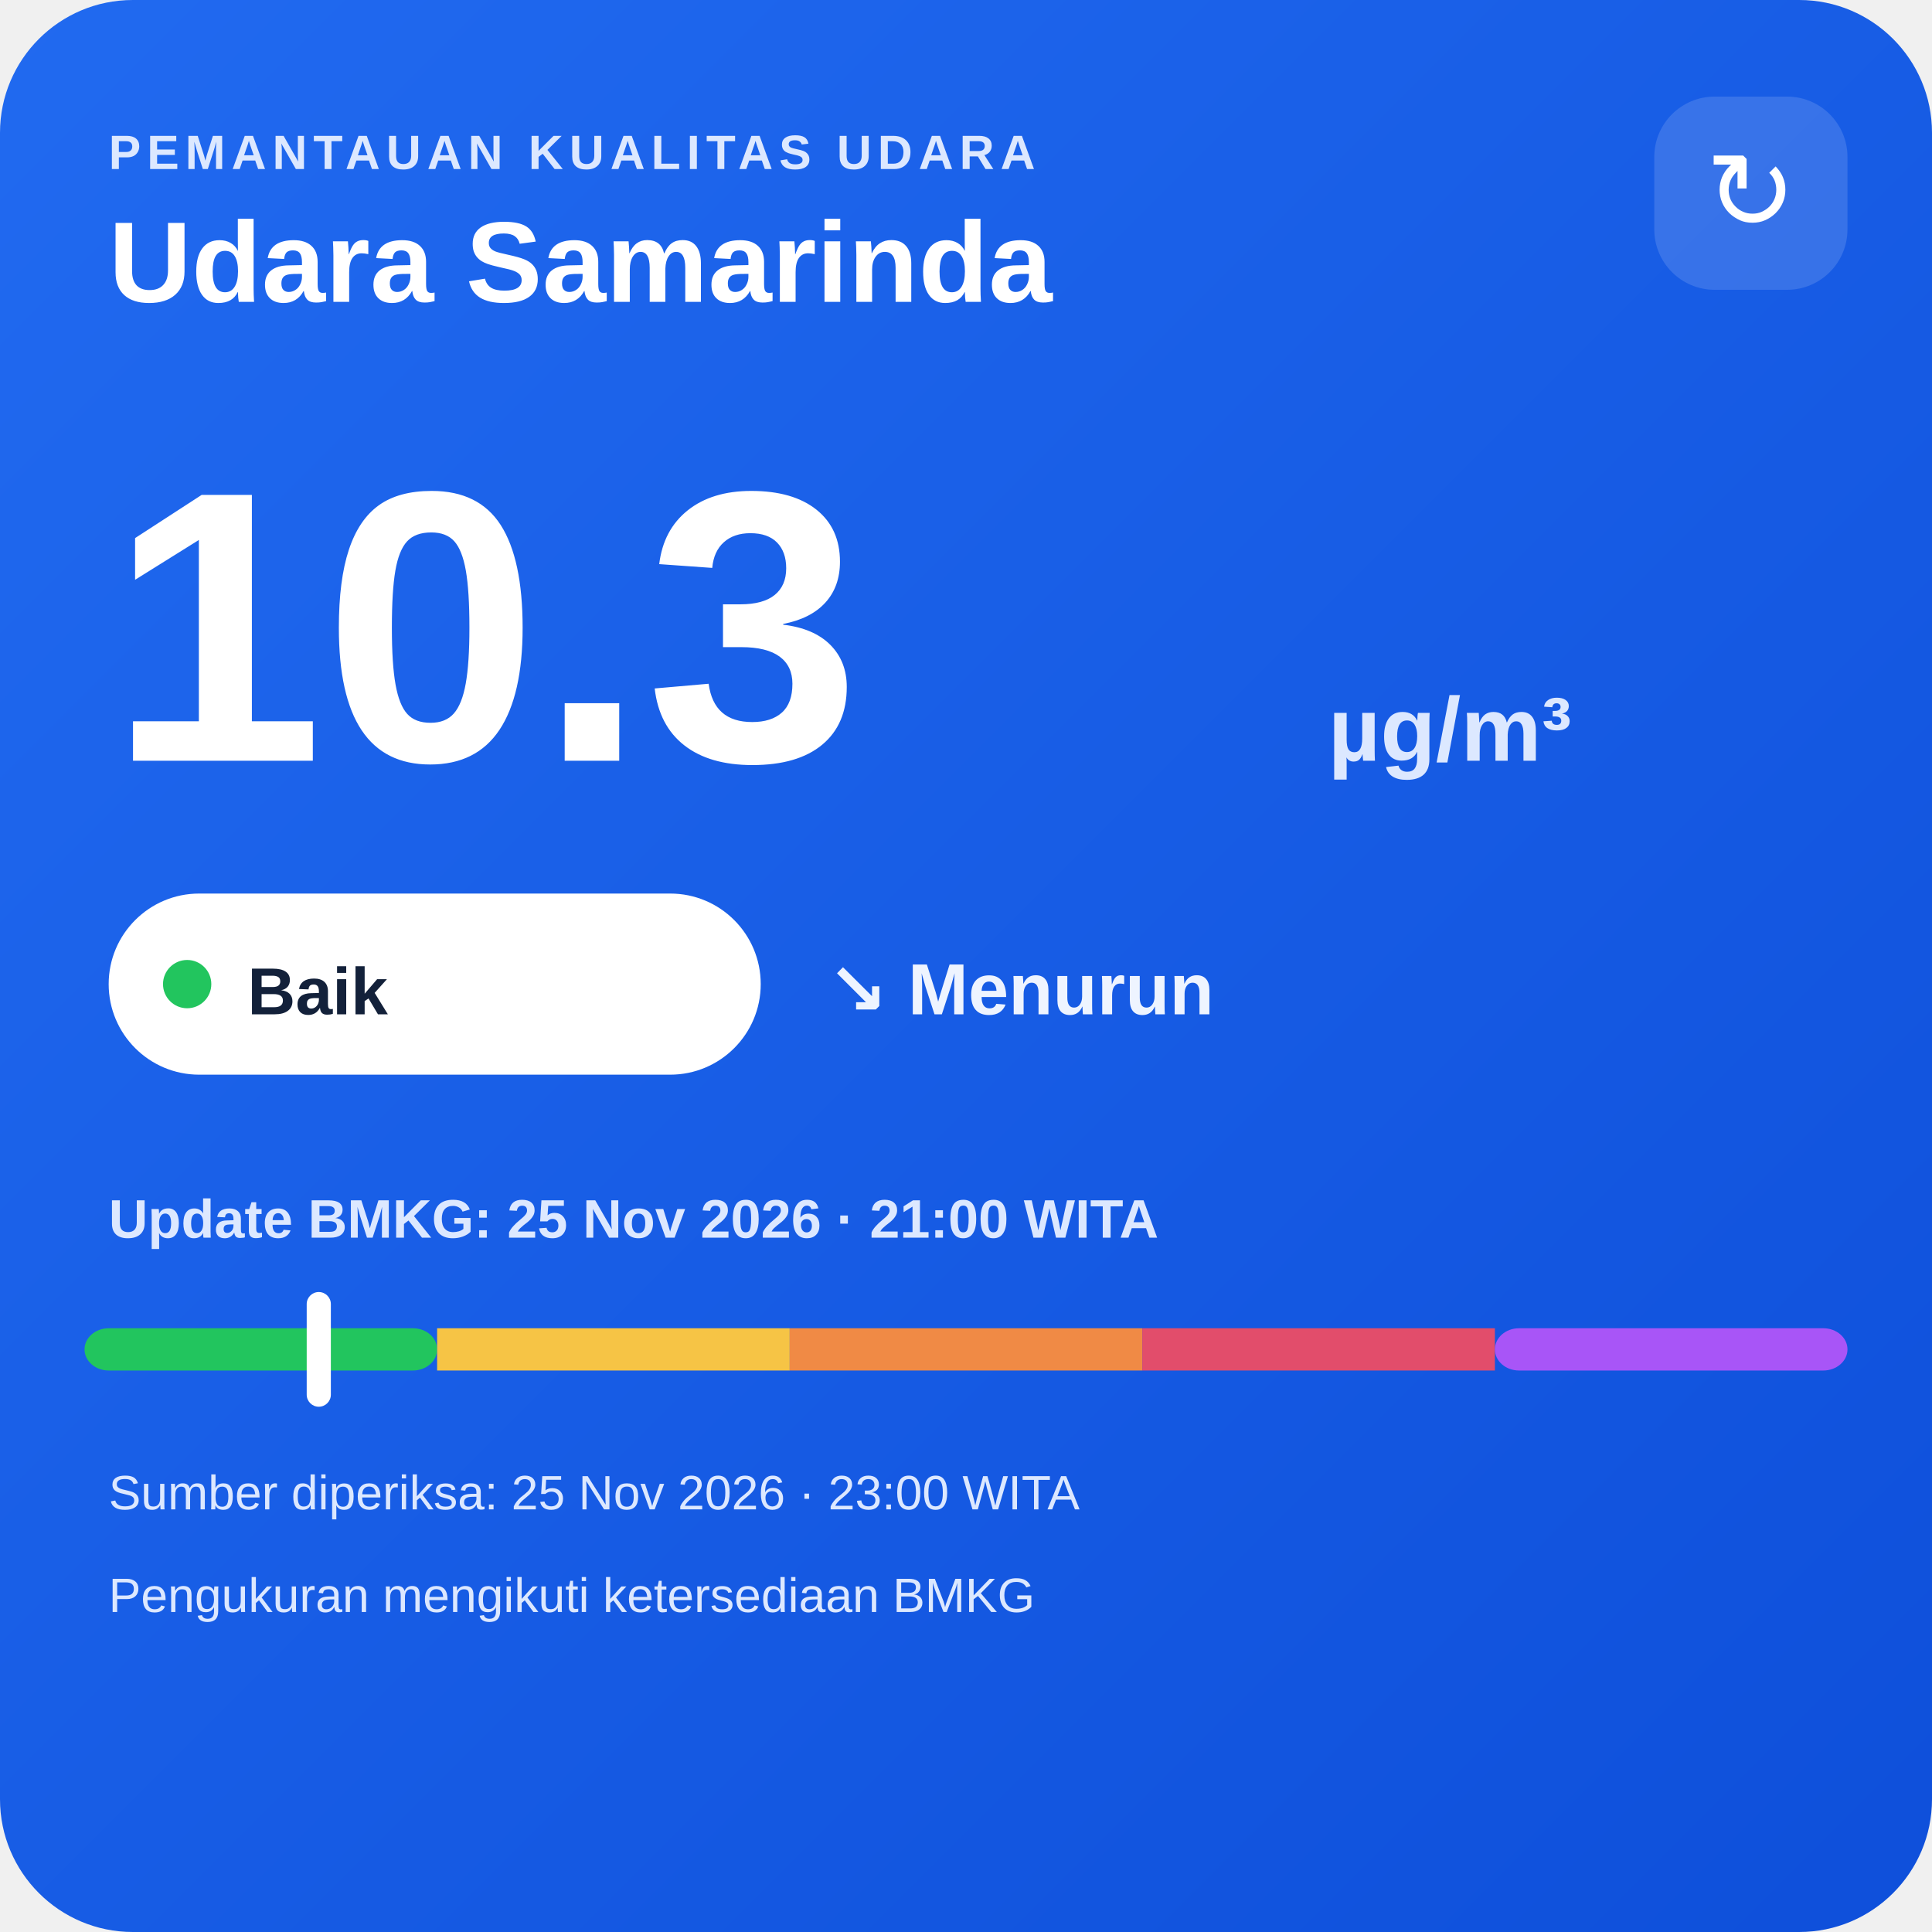
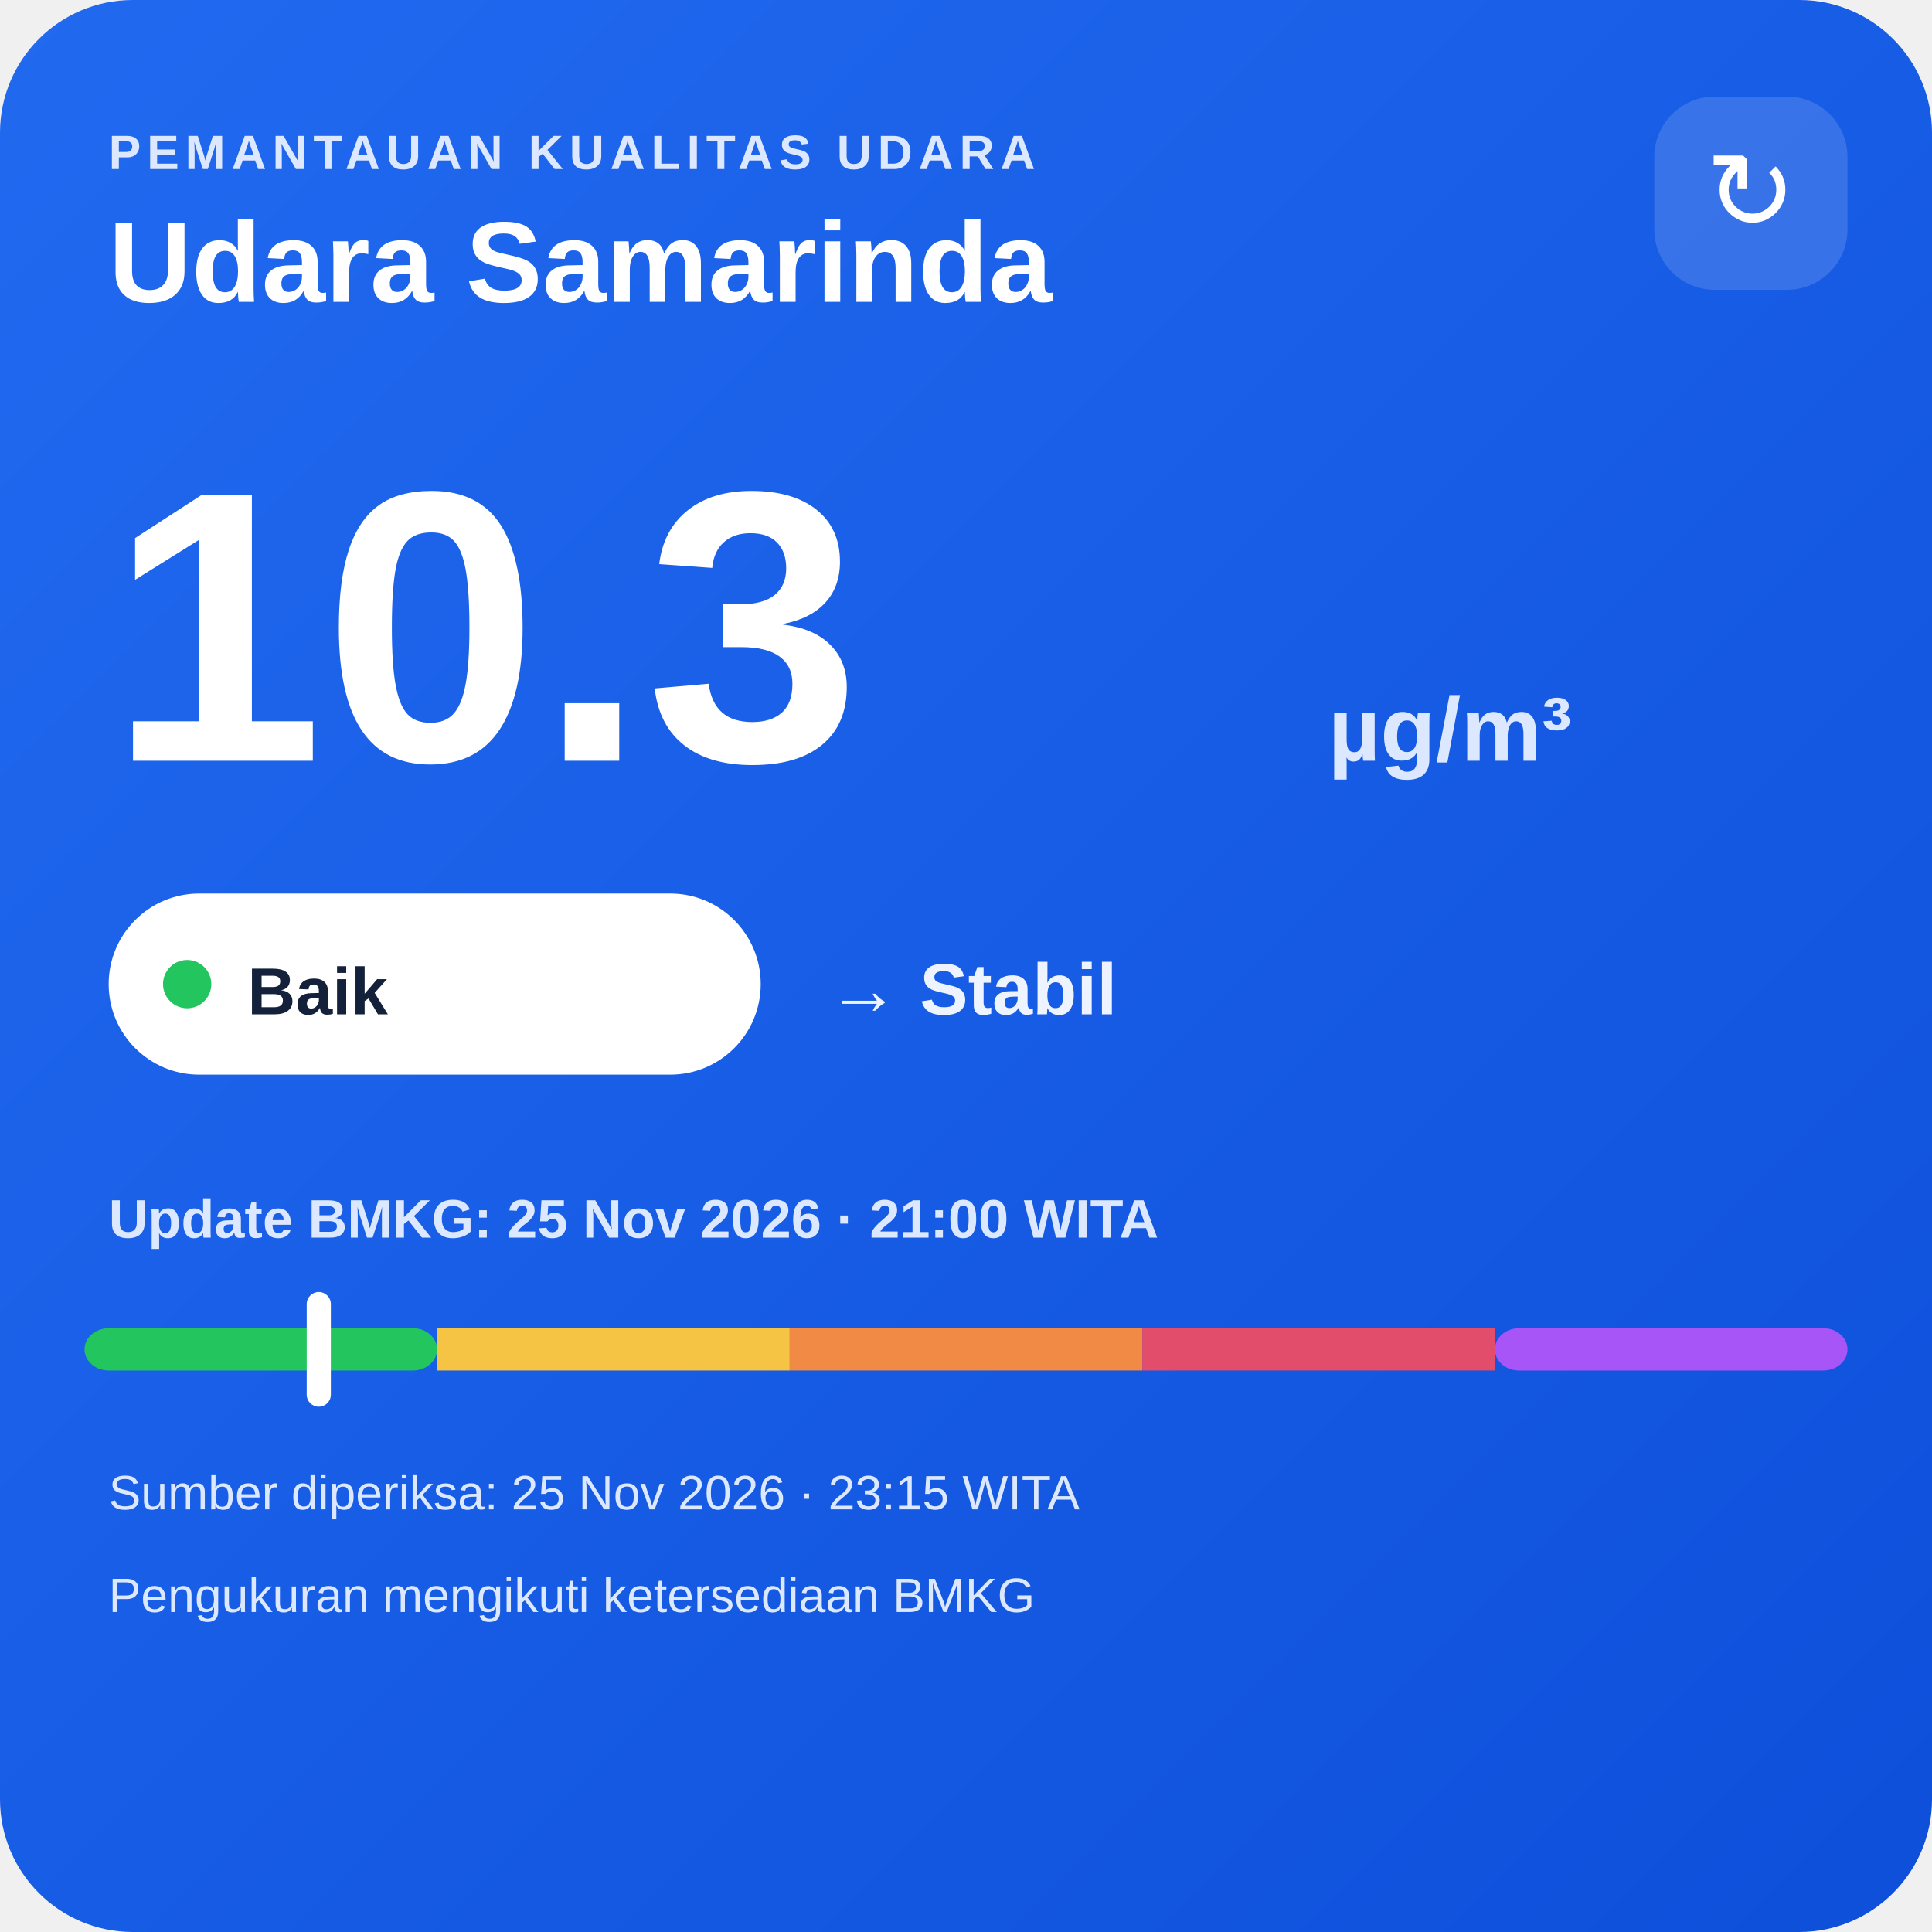
<svg xmlns="http://www.w3.org/2000/svg" width="320" height="320" viewBox="0 0 320 320">
  <defs>
    <linearGradient id="bg" x1="0" y1="0" x2="1" y2="1">
      <stop offset="0" stop-color="#216af0" />
      <stop offset="1" stop-color="#0e4fda" />
    </linearGradient>
  </defs>
  <rect width="320" height="320" rx="22" fill="url(#bg)" />
  <text x="18" y="28" fill="#dce8ff" font-family="Arial,sans-serif" font-size="8" font-weight="700" letter-spacing="1">PEMANTAUAN KUALITAS UDARA</text>
  <text x="18" y="50" fill="#ffffff" font-family="Arial,sans-serif" font-size="19" font-weight="700">Udara Samarinda</text>
  <rect x="274" y="16" width="32" height="32" rx="10" fill="#ffffff" fill-opacity=".14" />
  <text x="290" y="38" text-anchor="middle" fill="#ffffff" font-family="Arial,sans-serif" font-size="18">↻</text>
  <text x="18" y="126" fill="#ffffff" font-family="Arial,sans-serif" font-size="64" font-weight="800">10.3</text>
  <text x="220" y="126" fill="#dce8ff" font-family="Arial,sans-serif" font-size="15" font-weight="700">µg/m³</text>
  <rect x="18" y="148" width="108" height="30" rx="15" fill="#ffffff" />
  <circle cx="31" cy="163" r="4" fill="#22c55e" />
  <text x="41" y="168" fill="#13213a" font-family="Arial,sans-serif" font-size="11" font-weight="700">Baik</text>
-   <text x="137" y="168" fill="#eef4ff" font-family="Arial,sans-serif" font-size="12" font-weight="700">↘ Menurun</text>
+   <text x="137" y="168" fill="#eef4ff" font-family="Arial,sans-serif" font-size="12" font-weight="700">→ Stabil</text>
  <text x="18" y="205" fill="#dce8ff" font-family="Arial,sans-serif" font-size="9" font-weight="700">Update BMKG: 25 Nov 2026 · 21:00 WITA</text>
  <rect x="14" y="220" width="58.4" height="7" rx="4" fill="#22c55e" />
  <rect x="72.4" y="220" width="58.4" height="7" fill="#f6c445" />
  <rect x="130.8" y="220" width="58.4" height="7" fill="#f08a45" />
  <rect x="189.2" y="220" width="58.4" height="7" fill="#e24d6b" />
  <rect x="247.6" y="220" width="58.4" height="7" rx="4" fill="#a855f7" />
  <rect x="50.8" y="214" width="4" height="19" rx="2" fill="#ffffff" />
-   <text x="18" y="250" fill="#dce8ff" font-family="Arial,sans-serif" font-size="8">Sumber diperiksa: 25 Nov 2026 · 23:00 WITA</text>
+   <text x="18" y="250" fill="#dce8ff" font-family="Arial,sans-serif" font-size="8">Sumber diperiksa: 25 Nov 2026 · 23:15 WITA</text>
  <text x="18" y="267" fill="#dce8ff" font-family="Arial,sans-serif" font-size="8">Pengukuran mengikuti ketersediaan BMKG</text>
</svg>
